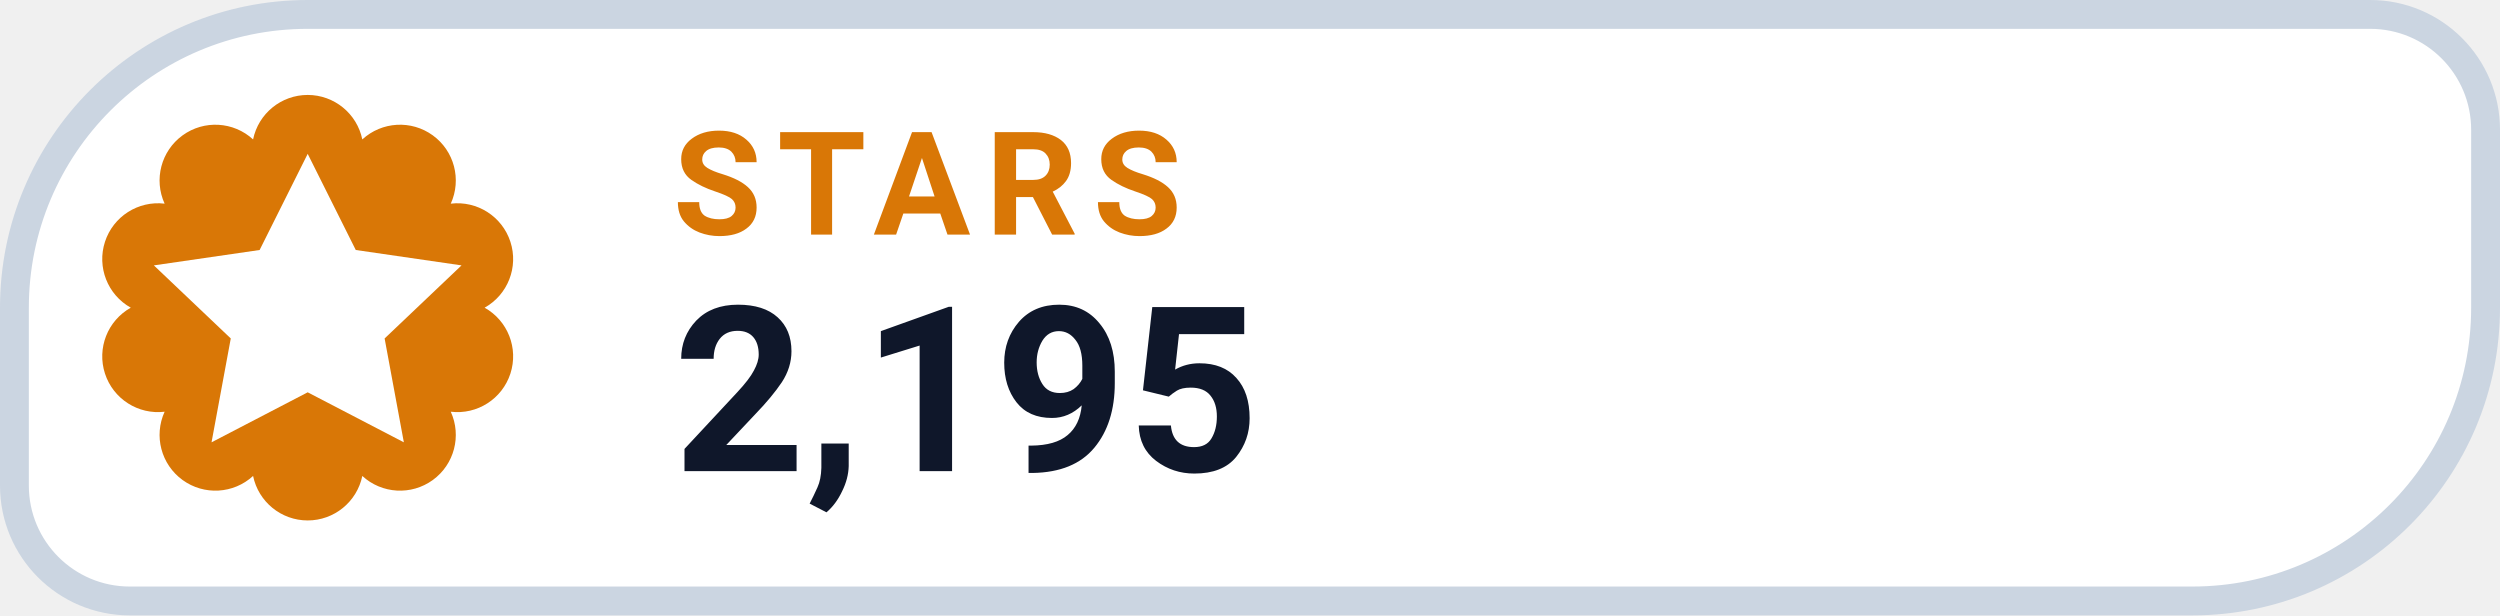
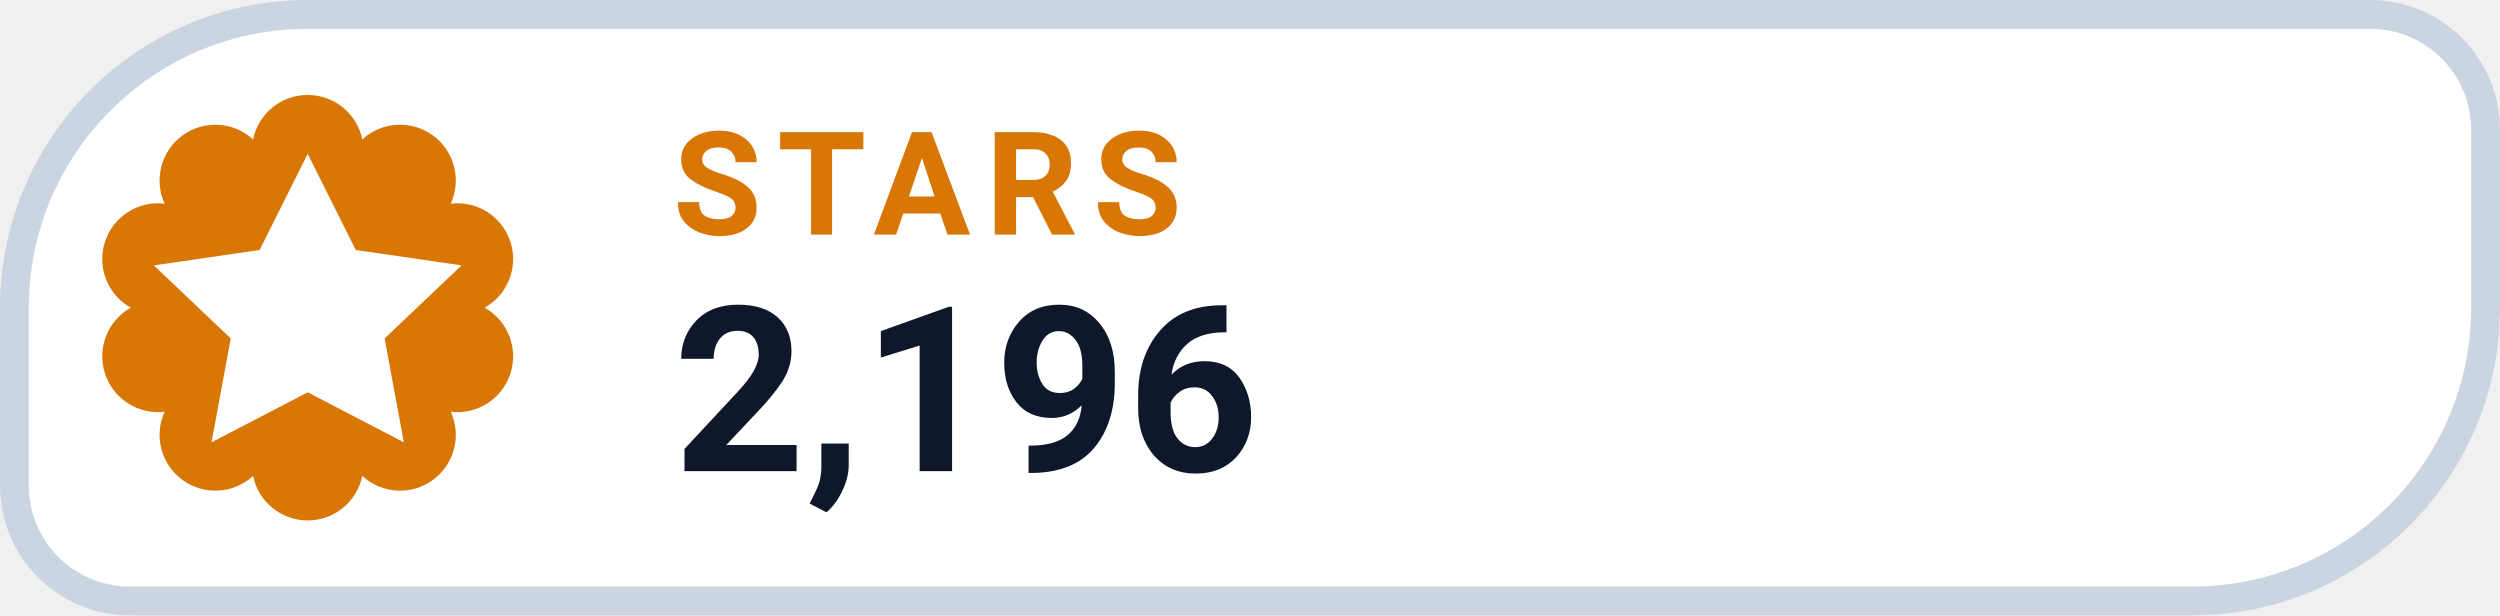
- <svg xmlns="http://www.w3.org/2000/svg" width="130" height="32" viewBox="0 0 130 32" role="img" aria-label="STARS 2,195">
+ <svg xmlns="http://www.w3.org/2000/svg" width="130" height="32" viewBox="0 0 130 32" role="img" aria-label="STARS 2,196">
  <path d="M 16.00 0.75 H 123.25 A 6.00 6.00 0 0 1 129.25 6.75 V 16.00 A 15.25 15.25 0 0 1 114.00 31.25 H 6.75 A 6.00 6.00 0 0 1 0.75 25.25 V 16.00 A 15.25 15.25 0 0 1 16.00 0.75 Z" fill="#FFFFFF" stroke="#CBD5E1" stroke-width="1.5" />
  <path d="M 13.16 7.25 A 2.90 2.90 0 0 1 18.84 7.25 A 2.90 2.90 0 0 1 23.44 10.59 A 2.90 2.90 0 0 1 25.20 16.00 A 2.90 2.90 0 0 1 23.44 21.41 A 2.90 2.90 0 0 1 18.84 24.75 A 2.90 2.90 0 0 1 13.16 24.75 A 2.90 2.90 0 0 1 8.56 21.41 A 2.90 2.90 0 0 1 6.80 16.00 A 2.90 2.90 0 0 1 8.56 10.59 A 2.90 2.90 0 0 1 13.16 7.25 Z" fill="#D97706" />
  <g transform="translate(16 16)" style="color:#FFFFFF;">
    <path d="M0 -8 l2.5 5 5.5 .8 -4 3.8 1 5.4 -5 -2.6 -5 2.6 1 -5.4 -4 -3.8 5.5 -.8 Z" fill="currentColor" />
  </g>
  <text x="35" y="12.2" fill="#D97706" font-family="-apple-system,BlinkMacSystemFont,'Segoe UI',Roboto,Helvetica,Arial,sans-serif" font-size="7.5" font-weight="700" letter-spacing=".8">STARS</text>
-   <text x="35" y="24.5" fill="#0F172A" font-family="-apple-system,BlinkMacSystemFont,'Segoe UI',Roboto,Helvetica,Arial,sans-serif" font-size="12" font-weight="750">2,195</text>
+   <text x="35" y="24.5" fill="#0F172A" font-family="-apple-system,BlinkMacSystemFont,'Segoe UI',Roboto,Helvetica,Arial,sans-serif" font-size="12" font-weight="750">2,196</text>
</svg>
